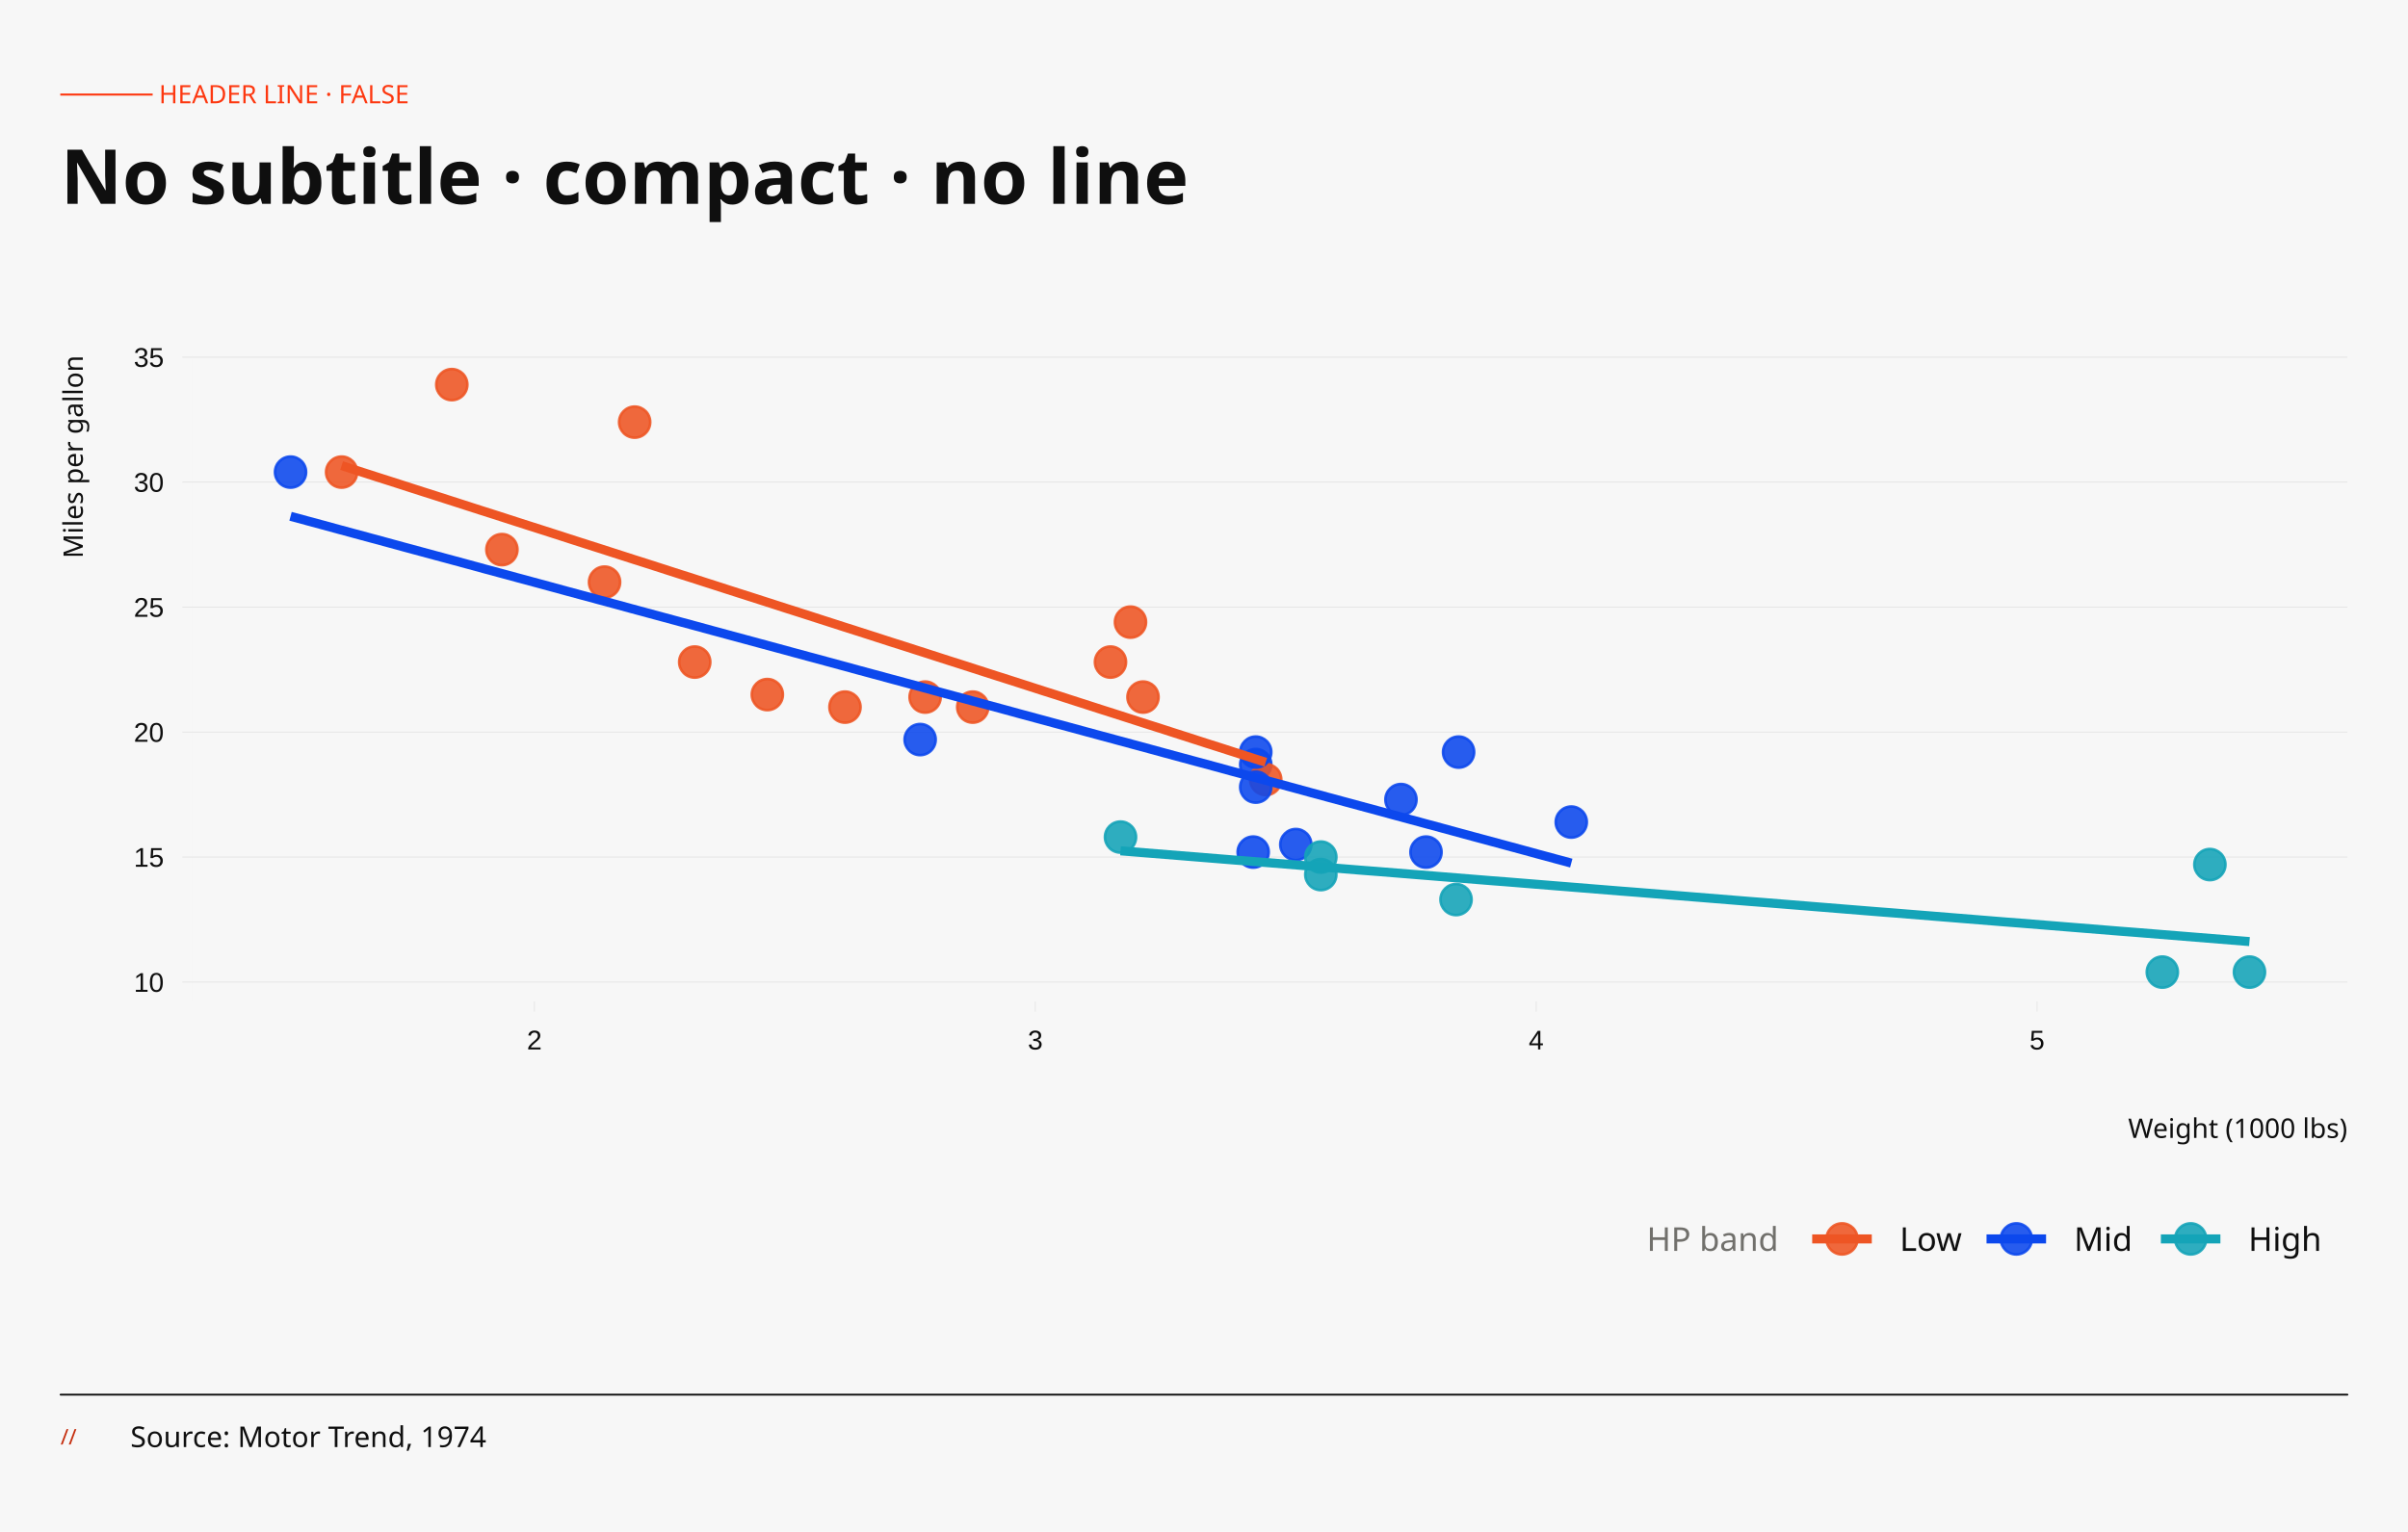
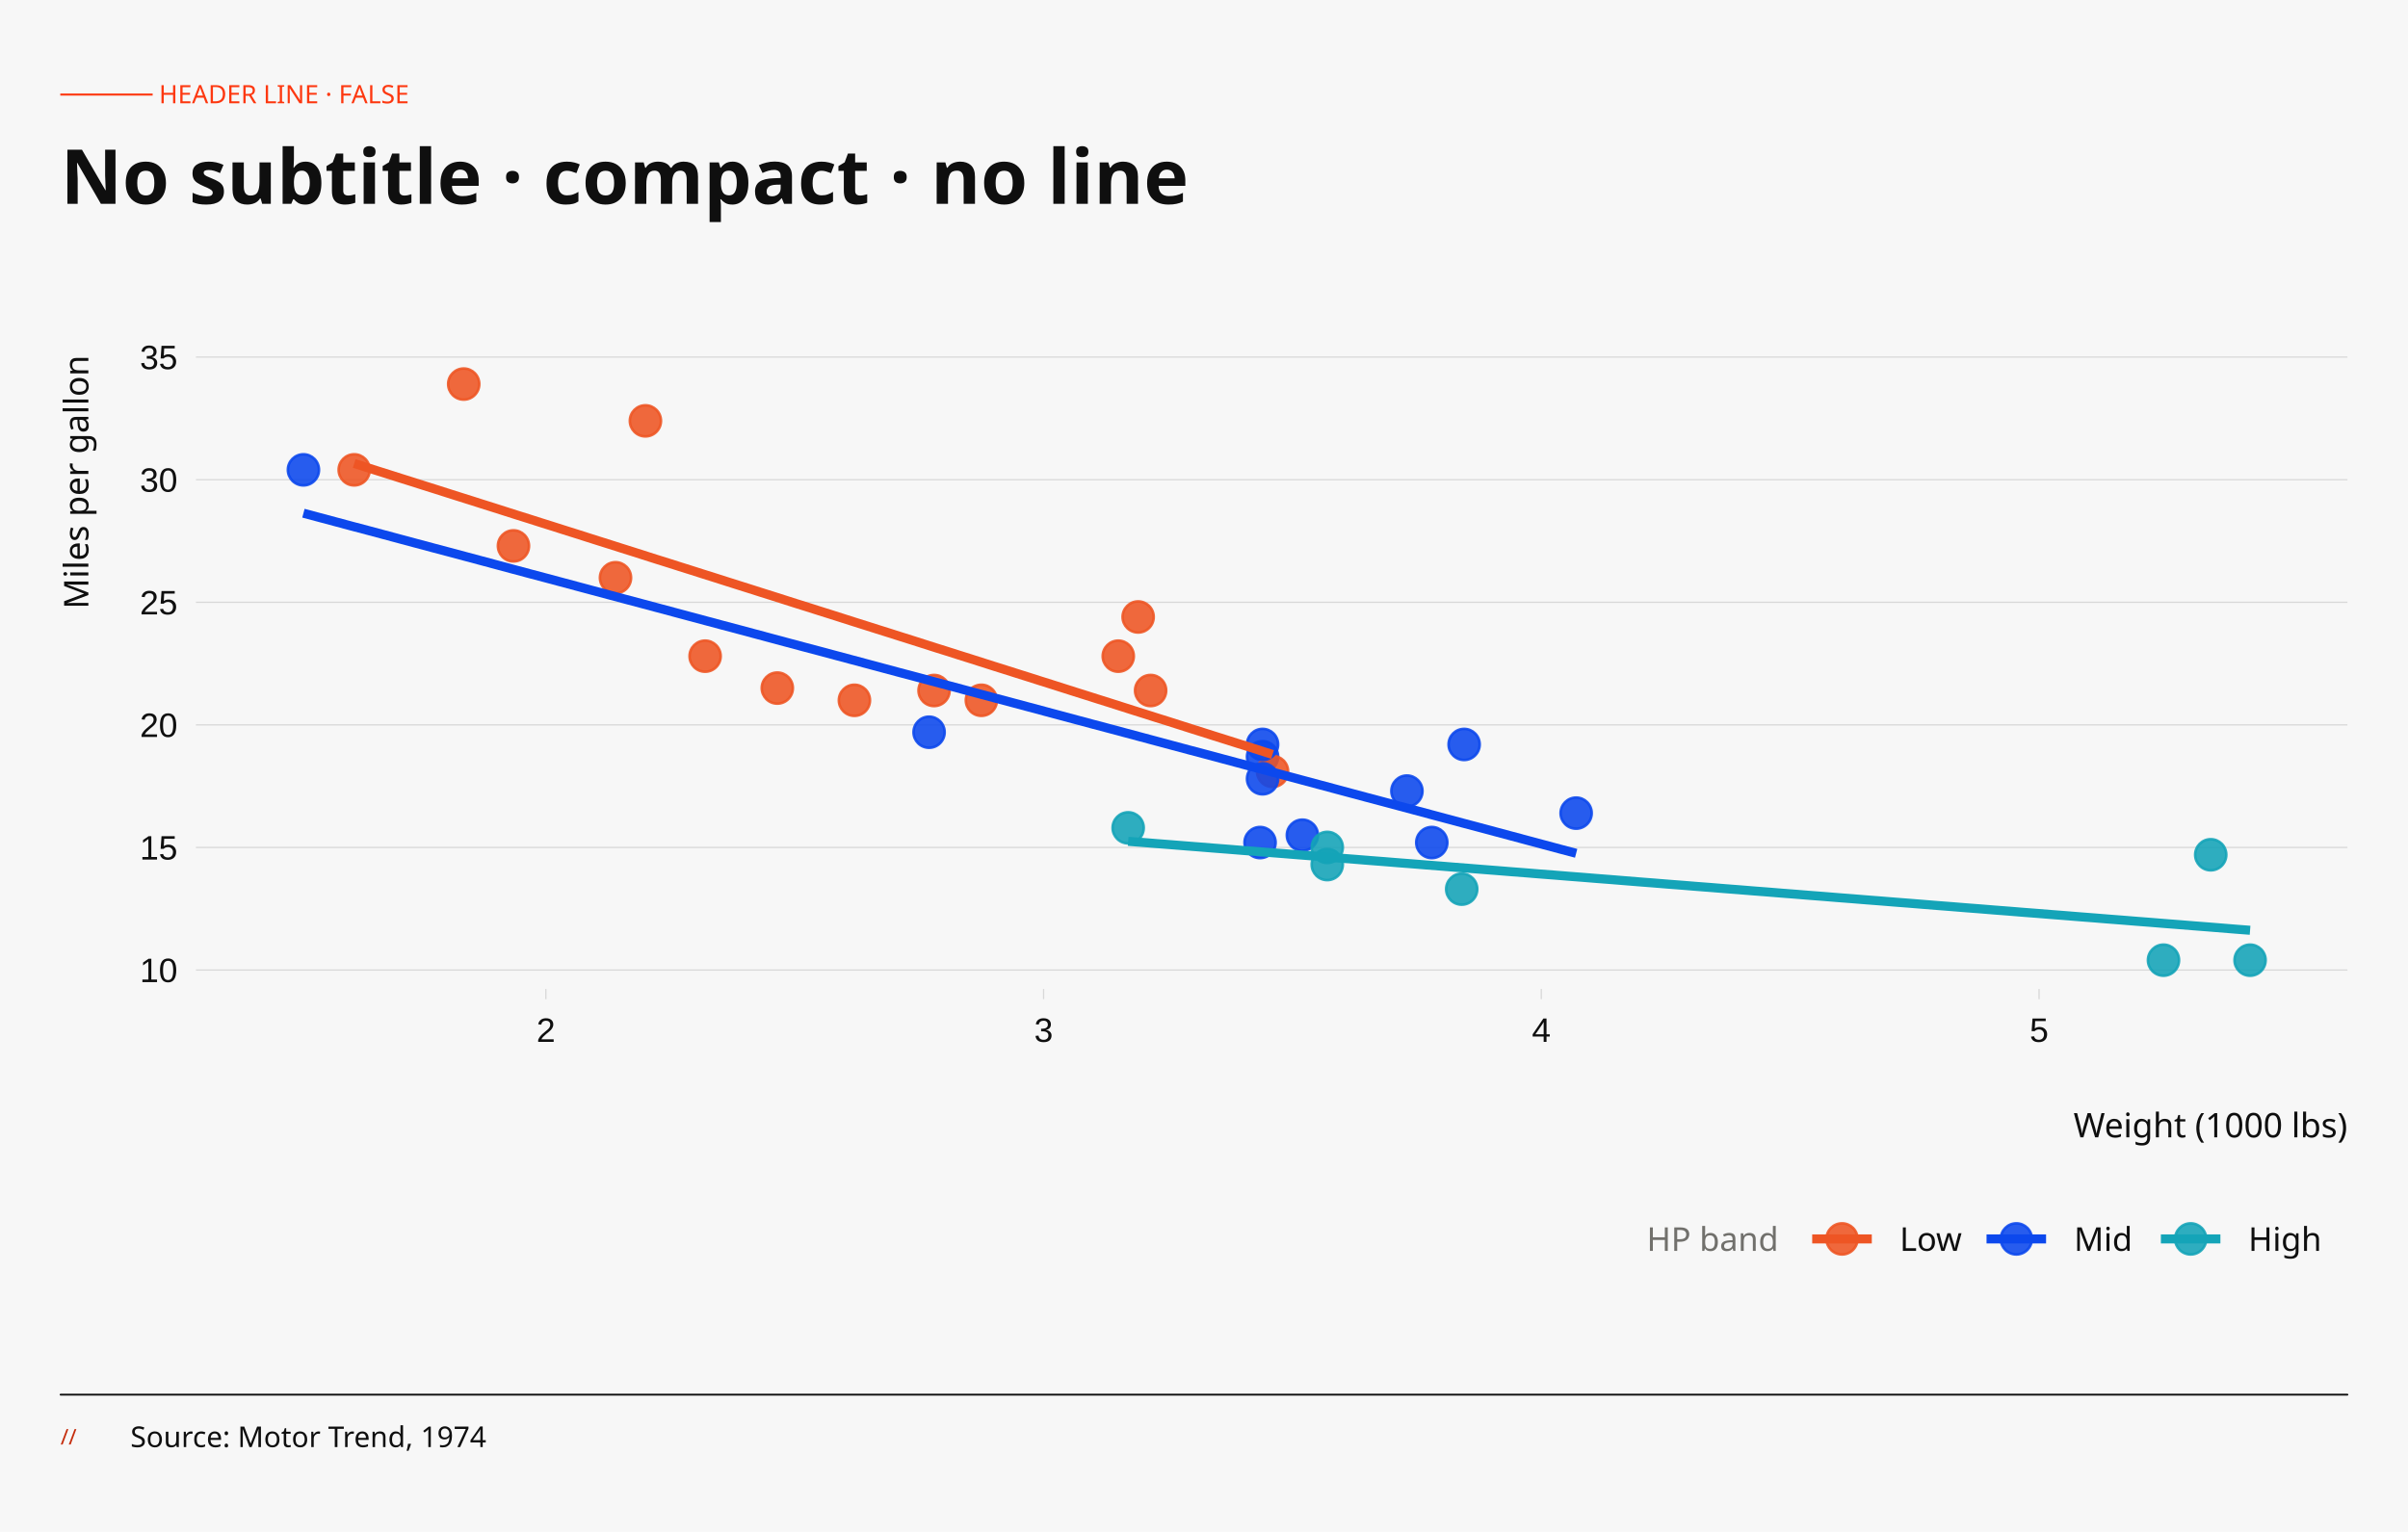
<svg xmlns="http://www.w3.org/2000/svg" width="396.00pt" height="252.00pt" viewBox="0 0 396.00 252.00">
  <g class="svglite">
    <defs>
      <style type="text/css">
    .svglite line, .svglite polyline, .svglite polygon, .svglite path, .svglite rect, .svglite circle {
      fill: none;
      stroke: #000000;
      stroke-linecap: round;
      stroke-linejoin: round;
      stroke-miterlimit: 10.00;
    }
    .svglite text {
      white-space: pre;
    }
    .svglite g.glyphgroup path {
      fill: inherit;
      stroke: none;
    }
  </style>
    </defs>
    <rect width="100%" height="100%" style="stroke: none; fill: none;" />
    <defs>
      <clipPath id="cpMC4wMHwzOTYuMDB8MC4wMHwyNTIuMDA=">
        <rect x="0.00" y="0.00" width="396.00" height="252.00" />
      </clipPath>
    </defs>
    <g clip-path="url(#cpMC4wMHwzOTYuMDB8MC4wMHwyNTIuMDA=)">
      <rect x="-0" y="0.00" width="396.00" height="252.00" style="stroke-width: 0.65; stroke: none; fill: #F7F7F7;" />
    </g>
    <defs>
-       <clipPath id="cpMzEuNjd8Mzg2LjA0fDU4LjQ0fDE2NC43NA==">
-         <rect x="31.67" y="58.44" width="354.37" height="106.30" />
+       <clipPath id="cpMzMuOTB8Mzg2LjA0fDU4LjQ0fDE2Mi42OQ==">
+         <rect x="33.90" y="58.44" width="352.14" height="104.25" />
      </clipPath>
    </defs>
-     <g clip-path="url(#cpMzEuNjd8Mzg2LjA0fDU4LjQ0fDE2NC43NA==)">
-       <rect x="31.67" y="58.44" width="354.37" height="106.30" style="stroke-width: 0.65; stroke: none; fill: #F7F7F7;" />
-       <polyline points="31.67,161.55 386.04,161.55 " style="stroke-width: 0.15; stroke: #E4E4E4; stroke-linecap: butt;" />
-       <polyline points="31.67,140.99 386.04,140.99 " style="stroke-width: 0.15; stroke: #E4E4E4; stroke-linecap: butt;" />
-       <polyline points="31.67,120.43 386.04,120.43 " style="stroke-width: 0.15; stroke: #E4E4E4; stroke-linecap: butt;" />
-       <polyline points="31.67,99.87 386.04,99.87 " style="stroke-width: 0.15; stroke: #E4E4E4; stroke-linecap: butt;" />
-       <polyline points="31.67,79.31 386.04,79.31 " style="stroke-width: 0.15; stroke: #E4E4E4; stroke-linecap: butt;" />
-       <polyline points="31.67,58.75 386.04,58.75 " style="stroke-width: 0.15; stroke: #E4E4E4; stroke-linecap: butt;" />
-       <circle cx="138.96" cy="116.32" r="2.56" style="stroke-width: 0.43; stroke: #EE5524; stroke-opacity: 0.88; fill: #EE5524; fill-opacity: 0.88;" />
-       <circle cx="159.97" cy="116.32" r="2.56" style="stroke-width: 0.43; stroke: #EE5524; stroke-opacity: 0.88; fill: #EE5524; fill-opacity: 0.88;" />
-       <circle cx="114.25" cy="108.91" r="2.56" style="stroke-width: 0.43; stroke: #EE5524; stroke-opacity: 0.88; fill: #EE5524; fill-opacity: 0.88;" />
-       <circle cx="187.97" cy="114.67" r="2.56" style="stroke-width: 0.43; stroke: #EE5524; stroke-opacity: 0.88; fill: #EE5524; fill-opacity: 0.88;" />
-       <circle cx="206.51" cy="125.77" r="2.56" style="stroke-width: 0.43; stroke: #0C48ED; stroke-opacity: 0.88; fill: #0C48ED; fill-opacity: 0.88;" />
-       <circle cx="208.15" cy="128.24" r="2.56" style="stroke-width: 0.43; stroke: #EE5524; stroke-opacity: 0.88; fill: #EE5524; fill-opacity: 0.88;" />
-       <circle cx="217.21" cy="143.87" r="2.56" style="stroke-width: 0.43; stroke: #14A4B8; stroke-opacity: 0.88; fill: #14A4B8; fill-opacity: 0.88;" />
-       <circle cx="185.91" cy="102.34" r="2.56" style="stroke-width: 0.43; stroke: #EE5524; stroke-opacity: 0.88; fill: #EE5524; fill-opacity: 0.88;" />
-       <circle cx="182.62" cy="108.91" r="2.56" style="stroke-width: 0.43; stroke: #EE5524; stroke-opacity: 0.88; fill: #EE5524; fill-opacity: 0.88;" />
-       <circle cx="206.51" cy="123.72" r="2.56" style="stroke-width: 0.43; stroke: #0C48ED; stroke-opacity: 0.88; fill: #0C48ED; fill-opacity: 0.88;" />
-       <circle cx="206.51" cy="129.48" r="2.56" style="stroke-width: 0.43; stroke: #0C48ED; stroke-opacity: 0.88; fill: #0C48ED; fill-opacity: 0.88;" />
-       <circle cx="258.40" cy="135.23" r="2.56" style="stroke-width: 0.43; stroke: #0C48ED; stroke-opacity: 0.88; fill: #0C48ED; fill-opacity: 0.88;" />
-       <circle cx="230.39" cy="131.53" r="2.56" style="stroke-width: 0.43; stroke: #0C48ED; stroke-opacity: 0.88; fill: #0C48ED; fill-opacity: 0.88;" />
-       <circle cx="234.51" cy="140.17" r="2.56" style="stroke-width: 0.43; stroke: #0C48ED; stroke-opacity: 0.88; fill: #0C48ED; fill-opacity: 0.88;" />
-       <circle cx="355.60" cy="159.91" r="2.56" style="stroke-width: 0.43; stroke: #14A4B8; stroke-opacity: 0.88; fill: #14A4B8; fill-opacity: 0.88;" />
-       <circle cx="369.93" cy="159.91" r="2.56" style="stroke-width: 0.43; stroke: #14A4B8; stroke-opacity: 0.88; fill: #14A4B8; fill-opacity: 0.88;" />
-       <circle cx="363.42" cy="142.22" r="2.56" style="stroke-width: 0.43; stroke: #14A4B8; stroke-opacity: 0.88; fill: #14A4B8; fill-opacity: 0.88;" />
-       <circle cx="104.37" cy="69.44" r="2.56" style="stroke-width: 0.43; stroke: #EE5524; stroke-opacity: 0.88; fill: #EE5524; fill-opacity: 0.88;" />
-       <circle cx="56.18" cy="77.66" r="2.56" style="stroke-width: 0.43; stroke: #EE5524; stroke-opacity: 0.88; fill: #EE5524; fill-opacity: 0.88;" />
-       <circle cx="74.30" cy="63.27" r="2.56" style="stroke-width: 0.43; stroke: #EE5524; stroke-opacity: 0.88; fill: #EE5524; fill-opacity: 0.88;" />
-       <circle cx="126.19" cy="114.26" r="2.56" style="stroke-width: 0.43; stroke: #EE5524; stroke-opacity: 0.88; fill: #EE5524; fill-opacity: 0.88;" />
-       <circle cx="213.10" cy="138.93" r="2.56" style="stroke-width: 0.43; stroke: #0C48ED; stroke-opacity: 0.88; fill: #0C48ED; fill-opacity: 0.88;" />
-       <circle cx="206.09" cy="140.17" r="2.56" style="stroke-width: 0.43; stroke: #0C48ED; stroke-opacity: 0.88; fill: #0C48ED; fill-opacity: 0.88;" />
-       <circle cx="239.45" cy="147.98" r="2.56" style="stroke-width: 0.43; stroke: #14A4B8; stroke-opacity: 0.88; fill: #14A4B8; fill-opacity: 0.88;" />
-       <circle cx="239.87" cy="123.72" r="2.56" style="stroke-width: 0.43; stroke: #0C48ED; stroke-opacity: 0.88; fill: #0C48ED; fill-opacity: 0.88;" />
-       <circle cx="82.54" cy="90.41" r="2.56" style="stroke-width: 0.43; stroke: #EE5524; stroke-opacity: 0.88; fill: #EE5524; fill-opacity: 0.88;" />
-       <circle cx="99.42" cy="95.76" r="2.56" style="stroke-width: 0.43; stroke: #EE5524; stroke-opacity: 0.88; fill: #EE5524; fill-opacity: 0.88;" />
-       <circle cx="47.78" cy="77.66" r="2.56" style="stroke-width: 0.43; stroke: #0C48ED; stroke-opacity: 0.88; fill: #0C48ED; fill-opacity: 0.88;" />
-       <circle cx="184.27" cy="137.70" r="2.56" style="stroke-width: 0.43; stroke: #14A4B8; stroke-opacity: 0.88; fill: #14A4B8; fill-opacity: 0.88;" />
-       <circle cx="151.32" cy="121.66" r="2.56" style="stroke-width: 0.43; stroke: #0C48ED; stroke-opacity: 0.88; fill: #0C48ED; fill-opacity: 0.88;" />
-       <circle cx="217.21" cy="140.99" r="2.56" style="stroke-width: 0.43; stroke: #14A4B8; stroke-opacity: 0.88; fill: #14A4B8; fill-opacity: 0.88;" />
-       <circle cx="152.14" cy="114.67" r="2.56" style="stroke-width: 0.43; stroke: #EE5524; stroke-opacity: 0.88; fill: #EE5524; fill-opacity: 0.88;" />
-       <polyline points="56.18,76.59 58.10,77.21 60.03,77.83 61.95,78.45 63.87,79.06 65.80,79.68 67.72,80.30 69.65,80.92 71.57,81.53 73.49,82.15 75.42,82.77 77.34,83.39 79.26,84.01 81.19,84.62 83.11,85.24 85.03,85.86 86.96,86.48 88.88,87.09 90.81,87.71 92.73,88.33 94.65,88.95 96.58,89.57 98.50,90.18 100.42,90.80 102.35,91.42 104.27,92.04 106.20,92.65 108.12,93.27 110.04,93.89 111.97,94.51 113.89,95.12 115.81,95.74 117.74,96.36 119.66,96.98 121.59,97.60 123.51,98.21 125.43,98.83 127.36,99.45 129.28,100.07 131.20,100.68 133.13,101.30 135.05,101.92 136.98,102.54 138.90,103.16 140.82,103.77 142.75,104.39 144.67,105.01 146.59,105.63 148.52,106.24 150.44,106.86 152.37,107.48 154.29,108.10 156.21,108.72 158.14,109.33 160.06,109.95 161.98,110.57 163.91,111.19 165.83,111.80 167.76,112.42 169.68,113.04 171.60,113.66 173.53,114.27 175.45,114.89 177.37,115.51 179.30,116.13 181.22,116.75 183.14,117.36 185.07,117.98 186.99,118.60 188.92,119.22 190.84,119.83 192.76,120.45 194.69,121.07 196.61,121.69 198.53,122.31 200.46,122.92 202.38,123.54 204.31,124.16 206.23,124.78 208.15,125.39 " style="stroke-width: 1.49; stroke: #EE5524; stroke-linecap: butt;" />
-       <polyline points="47.78,84.93 50.44,85.65 53.11,86.37 55.78,87.10 58.44,87.82 61.11,88.54 63.77,89.26 66.44,89.99 69.11,90.71 71.77,91.43 74.44,92.15 77.10,92.87 79.77,93.60 82.44,94.32 85.10,95.04 87.77,95.76 90.43,96.48 93.10,97.21 95.77,97.93 98.43,98.65 101.10,99.37 103.77,100.10 106.43,100.82 109.10,101.54 111.76,102.26 114.43,102.98 117.10,103.71 119.76,104.43 122.43,105.15 125.09,105.87 127.76,106.59 130.43,107.32 133.09,108.04 135.76,108.76 138.42,109.48 141.09,110.21 143.76,110.93 146.42,111.65 149.09,112.37 151.76,113.09 154.42,113.82 157.09,114.54 159.75,115.26 162.42,115.98 165.09,116.70 167.75,117.43 170.42,118.15 173.08,118.87 175.75,119.59 178.42,120.32 181.08,121.04 183.75,121.76 186.41,122.48 189.08,123.20 191.75,123.93 194.41,124.65 197.08,125.37 199.75,126.09 202.41,126.82 205.08,127.54 207.74,128.26 210.41,128.98 213.08,129.70 215.74,130.43 218.41,131.15 221.07,131.87 223.74,132.59 226.41,133.31 229.07,134.04 231.74,134.76 234.40,135.48 237.07,136.20 239.74,136.93 242.40,137.65 245.07,138.37 247.74,139.09 250.40,139.81 253.07,140.54 255.73,141.26 258.40,141.98 " style="stroke-width: 1.49; stroke: #0C48ED; stroke-linecap: butt;" />
-       <polyline points="184.27,139.96 186.62,140.15 188.97,140.34 191.32,140.53 193.67,140.72 196.02,140.91 198.37,141.10 200.72,141.29 203.07,141.48 205.42,141.66 207.77,141.85 210.12,142.04 212.47,142.23 214.82,142.42 217.17,142.61 219.52,142.80 221.87,142.99 224.22,143.18 226.57,143.36 228.92,143.55 231.27,143.74 233.62,143.93 235.97,144.12 238.32,144.31 240.67,144.50 243.02,144.69 245.37,144.88 247.72,145.06 250.07,145.25 252.42,145.44 254.77,145.63 257.12,145.82 259.47,146.01 261.82,146.20 264.17,146.39 266.52,146.58 268.87,146.76 271.22,146.95 273.57,147.14 275.92,147.33 278.27,147.52 280.62,147.71 282.97,147.90 285.32,148.09 287.67,148.28 290.02,148.46 292.37,148.65 294.72,148.84 297.07,149.03 299.42,149.22 301.77,149.41 304.12,149.60 306.47,149.79 308.83,149.98 311.18,150.16 313.53,150.35 315.88,150.54 318.23,150.73 320.58,150.92 322.93,151.11 325.28,151.30 327.63,151.49 329.98,151.68 332.33,151.86 334.68,152.05 337.03,152.24 339.38,152.43 341.73,152.62 344.08,152.81 346.43,153.00 348.78,153.19 351.13,153.37 353.48,153.56 355.83,153.75 358.18,153.94 360.53,154.13 362.88,154.32 365.23,154.51 367.58,154.70 369.93,154.89 " style="stroke-width: 1.49; stroke: #14A4B8; stroke-linecap: butt;" />
+     <g clip-path="url(#cpMzMuOTB8Mzg2LjA0fDU4LjQ0fDE2Mi42OQ==)">
+       <rect x="33.90" y="58.44" width="352.14" height="104.25" style="stroke-width: 0.65; stroke: none; fill: #F7F7F7;" />
+       <polyline points="33.90,159.57 386.04,159.57 " style="stroke-width: 0.21; stroke: #D8D8D8; stroke-linecap: butt;" />
+       <polyline points="33.90,139.40 386.04,139.40 " style="stroke-width: 0.21; stroke: #D8D8D8; stroke-linecap: butt;" />
+       <polyline points="33.90,119.24 386.04,119.24 " style="stroke-width: 0.21; stroke: #D8D8D8; stroke-linecap: butt;" />
+       <polyline points="33.90,99.07 386.04,99.07 " style="stroke-width: 0.21; stroke: #D8D8D8; stroke-linecap: butt;" />
+       <polyline points="33.90,78.91 386.04,78.91 " style="stroke-width: 0.21; stroke: #D8D8D8; stroke-linecap: butt;" />
+       <polyline points="33.90,58.74 386.04,58.74 " style="stroke-width: 0.21; stroke: #D8D8D8; stroke-linecap: butt;" />
+       <circle cx="140.51" cy="115.20" r="2.56" style="stroke-width: 0.43; stroke: #EE5524; stroke-opacity: 0.88; fill: #EE5524; fill-opacity: 0.88;" />
+       <circle cx="161.39" cy="115.20" r="2.56" style="stroke-width: 0.43; stroke: #EE5524; stroke-opacity: 0.88; fill: #EE5524; fill-opacity: 0.88;" />
+       <circle cx="115.96" cy="107.94" r="2.56" style="stroke-width: 0.43; stroke: #EE5524; stroke-opacity: 0.88; fill: #EE5524; fill-opacity: 0.88;" />
+       <circle cx="189.22" cy="113.59" r="2.56" style="stroke-width: 0.43; stroke: #EE5524; stroke-opacity: 0.88; fill: #EE5524; fill-opacity: 0.88;" />
+       <circle cx="207.63" cy="124.48" r="2.56" style="stroke-width: 0.43; stroke: #0C48ED; stroke-opacity: 0.88; fill: #0C48ED; fill-opacity: 0.88;" />
+       <circle cx="209.27" cy="126.90" r="2.56" style="stroke-width: 0.43; stroke: #EE5524; stroke-opacity: 0.88; fill: #EE5524; fill-opacity: 0.88;" />
+       <circle cx="218.27" cy="142.22" r="2.56" style="stroke-width: 0.43; stroke: #14A4B8; stroke-opacity: 0.88; fill: #14A4B8; fill-opacity: 0.88;" />
+       <circle cx="187.17" cy="101.49" r="2.56" style="stroke-width: 0.43; stroke: #EE5524; stroke-opacity: 0.88; fill: #EE5524; fill-opacity: 0.88;" />
+       <circle cx="183.90" cy="107.94" r="2.56" style="stroke-width: 0.43; stroke: #EE5524; stroke-opacity: 0.88; fill: #EE5524; fill-opacity: 0.88;" />
+       <circle cx="207.63" cy="122.46" r="2.56" style="stroke-width: 0.43; stroke: #0C48ED; stroke-opacity: 0.88; fill: #0C48ED; fill-opacity: 0.88;" />
+       <circle cx="207.63" cy="128.11" r="2.56" style="stroke-width: 0.43; stroke: #0C48ED; stroke-opacity: 0.88; fill: #0C48ED; fill-opacity: 0.88;" />
+       <circle cx="259.20" cy="133.76" r="2.56" style="stroke-width: 0.43; stroke: #0C48ED; stroke-opacity: 0.88; fill: #0C48ED; fill-opacity: 0.88;" />
+       <circle cx="231.37" cy="130.13" r="2.56" style="stroke-width: 0.43; stroke: #0C48ED; stroke-opacity: 0.88; fill: #0C48ED; fill-opacity: 0.88;" />
+       <circle cx="235.46" cy="138.60" r="2.56" style="stroke-width: 0.43; stroke: #0C48ED; stroke-opacity: 0.88; fill: #0C48ED; fill-opacity: 0.88;" />
+       <circle cx="355.79" cy="157.95" r="2.56" style="stroke-width: 0.43; stroke: #14A4B8; stroke-opacity: 0.88; fill: #14A4B8; fill-opacity: 0.88;" />
+       <circle cx="370.03" cy="157.95" r="2.56" style="stroke-width: 0.43; stroke: #14A4B8; stroke-opacity: 0.88; fill: #14A4B8; fill-opacity: 0.88;" />
+       <circle cx="363.56" cy="140.61" r="2.56" style="stroke-width: 0.43; stroke: #14A4B8; stroke-opacity: 0.88; fill: #14A4B8; fill-opacity: 0.88;" />
+       <circle cx="106.14" cy="69.23" r="2.56" style="stroke-width: 0.43; stroke: #EE5524; stroke-opacity: 0.88; fill: #EE5524; fill-opacity: 0.88;" />
+       <circle cx="58.25" cy="77.29" r="2.56" style="stroke-width: 0.43; stroke: #EE5524; stroke-opacity: 0.88; fill: #EE5524; fill-opacity: 0.88;" />
+       <circle cx="76.26" cy="63.18" r="2.56" style="stroke-width: 0.43; stroke: #EE5524; stroke-opacity: 0.88; fill: #EE5524; fill-opacity: 0.88;" />
+       <circle cx="127.83" cy="113.19" r="2.56" style="stroke-width: 0.43; stroke: #EE5524; stroke-opacity: 0.88; fill: #EE5524; fill-opacity: 0.88;" />
+       <circle cx="214.18" cy="137.39" r="2.56" style="stroke-width: 0.43; stroke: #0C48ED; stroke-opacity: 0.88; fill: #0C48ED; fill-opacity: 0.88;" />
+       <circle cx="207.22" cy="138.60" r="2.56" style="stroke-width: 0.43; stroke: #0C48ED; stroke-opacity: 0.88; fill: #0C48ED; fill-opacity: 0.88;" />
+       <circle cx="240.38" cy="146.26" r="2.56" style="stroke-width: 0.43; stroke: #14A4B8; stroke-opacity: 0.88; fill: #14A4B8; fill-opacity: 0.88;" />
+       <circle cx="240.78" cy="122.46" r="2.56" style="stroke-width: 0.43; stroke: #0C48ED; stroke-opacity: 0.88; fill: #0C48ED; fill-opacity: 0.88;" />
+       <circle cx="84.44" cy="89.80" r="2.56" style="stroke-width: 0.43; stroke: #EE5524; stroke-opacity: 0.88; fill: #EE5524; fill-opacity: 0.88;" />
+       <circle cx="101.22" cy="95.04" r="2.56" style="stroke-width: 0.43; stroke: #EE5524; stroke-opacity: 0.88; fill: #EE5524; fill-opacity: 0.88;" />
+       <circle cx="49.90" cy="77.29" r="2.56" style="stroke-width: 0.43; stroke: #0C48ED; stroke-opacity: 0.88; fill: #0C48ED; fill-opacity: 0.88;" />
+       <circle cx="185.53" cy="136.18" r="2.56" style="stroke-width: 0.43; stroke: #14A4B8; stroke-opacity: 0.88; fill: #14A4B8; fill-opacity: 0.88;" />
+       <circle cx="152.79" cy="120.45" r="2.56" style="stroke-width: 0.43; stroke: #0C48ED; stroke-opacity: 0.88; fill: #0C48ED; fill-opacity: 0.88;" />
+       <circle cx="218.27" cy="139.40" r="2.56" style="stroke-width: 0.43; stroke: #14A4B8; stroke-opacity: 0.88; fill: #14A4B8; fill-opacity: 0.88;" />
+       <circle cx="153.61" cy="113.59" r="2.56" style="stroke-width: 0.43; stroke: #EE5524; stroke-opacity: 0.88; fill: #EE5524; fill-opacity: 0.88;" />
+       <polyline points="58.25,76.24 60.16,76.85 62.08,77.46 63.99,78.06 65.90,78.67 67.81,79.27 69.72,79.88 71.63,80.48 73.54,81.09 75.46,81.70 77.37,82.30 79.28,82.91 81.19,83.51 83.10,84.12 85.01,84.73 86.93,85.33 88.84,85.94 90.75,86.54 92.66,87.15 94.57,87.75 96.48,88.36 98.40,88.97 100.31,89.57 102.22,90.18 104.13,90.78 106.04,91.39 107.95,92.00 109.87,92.60 111.78,93.21 113.69,93.81 115.60,94.42 117.51,95.02 119.42,95.63 121.34,96.24 123.25,96.84 125.16,97.45 127.07,98.05 128.98,98.66 130.89,99.27 132.81,99.87 134.72,100.48 136.63,101.08 138.54,101.69 140.45,102.30 142.36,102.90 144.28,103.51 146.19,104.11 148.10,104.72 150.01,105.32 151.92,105.93 153.83,106.54 155.75,107.14 157.66,107.75 159.57,108.35 161.48,108.96 163.39,109.57 165.30,110.17 167.22,110.78 169.13,111.38 171.04,111.99 172.95,112.59 174.86,113.20 176.77,113.81 178.68,114.41 180.60,115.02 182.51,115.62 184.42,116.23 186.33,116.84 188.24,117.44 190.15,118.05 192.07,118.65 193.98,119.26 195.89,119.87 197.80,120.47 199.71,121.08 201.62,121.68 203.54,122.29 205.45,122.89 207.36,123.50 209.27,124.11 " style="stroke-width: 1.49; stroke: #EE5524; stroke-linecap: butt;" />
+       <polyline points="49.90,84.42 52.55,85.13 55.20,85.84 57.85,86.55 60.50,87.25 63.15,87.96 65.80,88.67 68.45,89.38 71.10,90.09 73.75,90.79 76.40,91.50 79.05,92.21 81.70,92.92 84.34,93.63 86.99,94.34 89.64,95.04 92.29,95.75 94.94,96.46 97.59,97.17 100.24,97.88 102.89,98.59 105.54,99.29 108.19,100.00 110.84,100.71 113.49,101.42 116.14,102.13 118.79,102.84 121.44,103.54 124.08,104.25 126.73,104.96 129.38,105.67 132.03,106.38 134.68,107.08 137.33,107.79 139.98,108.50 142.63,109.21 145.28,109.92 147.93,110.63 150.58,111.33 153.23,112.04 155.88,112.75 158.53,113.46 161.18,114.17 163.82,114.88 166.47,115.58 169.12,116.29 171.77,117.00 174.42,117.71 177.07,118.42 179.72,119.13 182.37,119.83 185.02,120.54 187.67,121.25 190.32,121.96 192.97,122.67 195.62,123.38 198.27,124.08 200.92,124.79 203.57,125.50 206.21,126.21 208.86,126.92 211.51,127.62 214.16,128.33 216.81,129.04 219.46,129.75 222.11,130.46 224.76,131.17 227.41,131.87 230.06,132.58 232.71,133.29 235.36,134.00 238.01,134.71 240.66,135.42 243.31,136.12 245.95,136.83 248.60,137.54 251.25,138.25 253.90,138.96 256.55,139.67 259.20,140.37 " style="stroke-width: 1.49; stroke: #0C48ED; stroke-linecap: butt;" />
+       <polyline points="185.53,138.40 187.87,138.58 190.20,138.77 192.54,138.95 194.88,139.14 197.21,139.32 199.55,139.51 201.88,139.69 204.22,139.88 206.55,140.06 208.89,140.25 211.22,140.43 213.56,140.62 215.89,140.80 218.23,140.99 220.56,141.18 222.90,141.36 225.24,141.55 227.57,141.73 229.91,141.92 232.24,142.10 234.58,142.29 236.91,142.47 239.25,142.66 241.58,142.84 243.92,143.03 246.25,143.21 248.59,143.40 250.93,143.58 253.26,143.77 255.60,143.95 257.93,144.14 260.27,144.32 262.60,144.51 264.94,144.69 267.27,144.88 269.61,145.07 271.94,145.25 274.28,145.44 276.61,145.62 278.95,145.81 281.29,145.99 283.62,146.18 285.96,146.36 288.29,146.55 290.63,146.73 292.96,146.92 295.30,147.10 297.63,147.29 299.97,147.47 302.30,147.66 304.64,147.84 306.97,148.03 309.31,148.21 311.65,148.40 313.98,148.58 316.32,148.77 318.65,148.96 320.99,149.14 323.32,149.33 325.66,149.51 327.99,149.70 330.33,149.88 332.66,150.07 335.00,150.25 337.34,150.44 339.67,150.62 342.01,150.81 344.34,150.99 346.68,151.18 349.01,151.36 351.35,151.55 353.68,151.73 356.02,151.92 358.35,152.10 360.69,152.29 363.02,152.47 365.36,152.66 367.70,152.85 370.03,153.03 " style="stroke-width: 1.49; stroke: #14A4B8; stroke-linecap: butt;" />
    </g>
    <g clip-path="url(#cpMC4wMHwzOTYuMDB8MC4wMHwyNTIuMDA=)">
-       <text x="26.96" y="163.15" text-anchor="end" style="font-size: 4.46px;fill: #0F0F0F; font-family: &quot;Arial&quot;;" textLength="4.97px" lengthAdjust="spacingAndGlyphs">10</text>
-       <text x="26.96" y="142.58" text-anchor="end" style="font-size: 4.46px;fill: #0F0F0F; font-family: &quot;Arial&quot;;" textLength="4.97px" lengthAdjust="spacingAndGlyphs">15</text>
-       <text x="26.96" y="122.02" text-anchor="end" style="font-size: 4.46px;fill: #0F0F0F; font-family: &quot;Arial&quot;;" textLength="4.97px" lengthAdjust="spacingAndGlyphs">20</text>
-       <text x="26.96" y="101.46" text-anchor="end" style="font-size: 4.46px;fill: #0F0F0F; font-family: &quot;Arial&quot;;" textLength="4.97px" lengthAdjust="spacingAndGlyphs">25</text>
-       <text x="26.96" y="80.90" text-anchor="end" style="font-size: 4.46px;fill: #0F0F0F; font-family: &quot;Arial&quot;;" textLength="4.97px" lengthAdjust="spacingAndGlyphs">30</text>
-       <text x="26.96" y="60.34" text-anchor="end" style="font-size: 4.46px;fill: #0F0F0F; font-family: &quot;Arial&quot;;" textLength="4.97px" lengthAdjust="spacingAndGlyphs">35</text>
-       <polyline points="29.99,161.55 31.67,161.55 " style="stroke-width: 0.15; stroke: #E4E4E4; stroke-linecap: butt;" />
-       <polyline points="29.99,140.99 31.67,140.99 " style="stroke-width: 0.15; stroke: #E4E4E4; stroke-linecap: butt;" />
-       <polyline points="29.99,120.43 31.67,120.43 " style="stroke-width: 0.15; stroke: #E4E4E4; stroke-linecap: butt;" />
-       <polyline points="29.99,99.87 31.67,99.87 " style="stroke-width: 0.15; stroke: #E4E4E4; stroke-linecap: butt;" />
-       <polyline points="29.99,79.31 31.67,79.31 " style="stroke-width: 0.15; stroke: #E4E4E4; stroke-linecap: butt;" />
-       <polyline points="29.99,58.75 31.67,58.75 " style="stroke-width: 0.15; stroke: #E4E4E4; stroke-linecap: butt;" />
-       <polyline points="87.89,166.42 87.89,164.74 " style="stroke-width: 0.15; stroke: #E4E4E4; stroke-linecap: butt;" />
-       <polyline points="170.26,166.42 170.26,164.74 " style="stroke-width: 0.15; stroke: #E4E4E4; stroke-linecap: butt;" />
-       <polyline points="252.63,166.42 252.63,164.74 " style="stroke-width: 0.15; stroke: #E4E4E4; stroke-linecap: butt;" />
-       <polyline points="335.00,166.42 335.00,164.74 " style="stroke-width: 0.15; stroke: #E4E4E4; stroke-linecap: butt;" />
-       <text x="87.89" y="172.63" text-anchor="middle" style="font-size: 4.46px;fill: #0F0F0F; font-family: &quot;Arial&quot;;" textLength="2.48px" lengthAdjust="spacingAndGlyphs">2</text>
-       <text x="170.26" y="172.63" text-anchor="middle" style="font-size: 4.46px;fill: #0F0F0F; font-family: &quot;Arial&quot;;" textLength="2.48px" lengthAdjust="spacingAndGlyphs">3</text>
-       <text x="252.63" y="172.63" text-anchor="middle" style="font-size: 4.46px;fill: #0F0F0F; font-family: &quot;Arial&quot;;" textLength="2.48px" lengthAdjust="spacingAndGlyphs">4</text>
-       <text x="335.00" y="172.63" text-anchor="middle" style="font-size: 4.46px;fill: #0F0F0F; font-family: &quot;Arial&quot;;" textLength="2.48px" lengthAdjust="spacingAndGlyphs">5</text>
-       <text x="386.04" y="187.19" text-anchor="end" style="font-size: 4.46px;fill: #0F0F0F; font-family: &quot;JetBrains Mono&quot;;" textLength="45.42px" lengthAdjust="spacingAndGlyphs">Weight (1000 lbs)</text>
-       <text transform="translate(13.62,58.44) rotate(-90)" text-anchor="end" style="font-size: 4.46px;fill: #0F0F0F; font-family: &quot;JetBrains Mono&quot;;" textLength="42.75px" lengthAdjust="spacingAndGlyphs">Miles per gallon</text>
+       <text x="29.19" y="161.56" text-anchor="end" style="font-size: 5.57px;fill: #0F0F0F; font-family: &quot;Arial&quot;;" textLength="6.19px" lengthAdjust="spacingAndGlyphs">10</text>
+       <text x="29.19" y="141.40" text-anchor="end" style="font-size: 5.57px;fill: #0F0F0F; font-family: &quot;Arial&quot;;" textLength="6.19px" lengthAdjust="spacingAndGlyphs">15</text>
+       <text x="29.19" y="121.23" text-anchor="end" style="font-size: 5.57px;fill: #0F0F0F; font-family: &quot;Arial&quot;;" textLength="6.19px" lengthAdjust="spacingAndGlyphs">20</text>
+       <text x="29.19" y="101.07" text-anchor="end" style="font-size: 5.57px;fill: #0F0F0F; font-family: &quot;Arial&quot;;" textLength="6.19px" lengthAdjust="spacingAndGlyphs">25</text>
+       <text x="29.19" y="80.90" text-anchor="end" style="font-size: 5.57px;fill: #0F0F0F; font-family: &quot;Arial&quot;;" textLength="6.19px" lengthAdjust="spacingAndGlyphs">30</text>
+       <text x="29.19" y="60.73" text-anchor="end" style="font-size: 5.57px;fill: #0F0F0F; font-family: &quot;Arial&quot;;" textLength="6.19px" lengthAdjust="spacingAndGlyphs">35</text>
+       <polyline points="32.22,159.57 33.90,159.57 " style="stroke-width: 0.21; stroke: #D8D8D8; stroke-linecap: butt;" />
+       <polyline points="32.22,139.40 33.90,139.40 " style="stroke-width: 0.21; stroke: #D8D8D8; stroke-linecap: butt;" />
+       <polyline points="32.22,119.24 33.90,119.24 " style="stroke-width: 0.21; stroke: #D8D8D8; stroke-linecap: butt;" />
+       <polyline points="32.22,99.07 33.90,99.07 " style="stroke-width: 0.21; stroke: #D8D8D8; stroke-linecap: butt;" />
+       <polyline points="32.22,78.91 33.90,78.91 " style="stroke-width: 0.21; stroke: #D8D8D8; stroke-linecap: butt;" />
+       <polyline points="32.22,58.74 33.90,58.74 " style="stroke-width: 0.21; stroke: #D8D8D8; stroke-linecap: butt;" />
+       <polyline points="89.77,164.37 89.77,162.69 " style="stroke-width: 0.21; stroke: #D8D8D8; stroke-linecap: butt;" />
+       <polyline points="171.62,164.37 171.62,162.69 " style="stroke-width: 0.21; stroke: #D8D8D8; stroke-linecap: butt;" />
+       <polyline points="253.47,164.37 253.47,162.69 " style="stroke-width: 0.21; stroke: #D8D8D8; stroke-linecap: butt;" />
+       <polyline points="335.33,164.37 335.33,162.69 " style="stroke-width: 0.21; stroke: #D8D8D8; stroke-linecap: butt;" />
+       <text x="89.77" y="171.39" text-anchor="middle" style="font-size: 5.57px;fill: #0F0F0F; font-family: &quot;Arial&quot;;" textLength="3.09px" lengthAdjust="spacingAndGlyphs">2</text>
+       <text x="171.62" y="171.39" text-anchor="middle" style="font-size: 5.57px;fill: #0F0F0F; font-family: &quot;Arial&quot;;" textLength="3.09px" lengthAdjust="spacingAndGlyphs">3</text>
+       <text x="253.47" y="171.39" text-anchor="middle" style="font-size: 5.57px;fill: #0F0F0F; font-family: &quot;Arial&quot;;" textLength="3.09px" lengthAdjust="spacingAndGlyphs">4</text>
+       <text x="335.33" y="171.39" text-anchor="middle" style="font-size: 5.57px;fill: #0F0F0F; font-family: &quot;Arial&quot;;" textLength="3.09px" lengthAdjust="spacingAndGlyphs">5</text>
+       <text x="386.04" y="187.09" text-anchor="end" style="font-size: 5.57px;fill: #0F0F0F; font-family: &quot;JetBrains Mono&quot;;" textLength="56.84px" lengthAdjust="spacingAndGlyphs">Weight (1000 lbs)</text>
+       <text transform="translate(14.53,58.44) rotate(-90)" text-anchor="end" style="font-size: 5.57px;fill: #0F0F0F; font-family: &quot;JetBrains Mono&quot;;" textLength="53.50px" lengthAdjust="spacingAndGlyphs">Miles per gallon</text>
      <rect x="267.43" y="194.32" width="118.60" height="18.96" style="stroke-width: 0.75; stroke: none;" />
      <rect x="267.43" y="194.32" width="118.60" height="18.96" style="stroke-width: 0.65; stroke: none; fill: #F7F7F7;" />
      <text x="270.80" y="205.77" style="font-size: 5.40px;fill: #71706C; font-family: &quot;JetBrains Mono&quot;;" textLength="22.64px" lengthAdjust="spacingAndGlyphs">HP band</text>
      <rect x="296.80" y="197.68" width="12.24" height="12.24" style="stroke-width: 0.65; stroke: none; fill: #F7F7F7;" />
      <circle cx="302.92" cy="203.80" r="2.56" style="stroke-width: 0.43; stroke: #EE5524; stroke-opacity: 0.88; fill: #EE5524; fill-opacity: 0.88;" />
      <line x1="298.02" y1="203.80" x2="307.82" y2="203.80" style="stroke-width: 1.49; stroke: #EE5524; stroke-linecap: butt;" />
      <rect x="325.47" y="197.68" width="12.24" height="12.24" style="stroke-width: 0.65; stroke: none; fill: #F7F7F7;" />
      <circle cx="331.59" cy="203.80" r="2.56" style="stroke-width: 0.43; stroke: #0C48ED; stroke-opacity: 0.88; fill: #0C48ED; fill-opacity: 0.88;" />
      <line x1="326.69" y1="203.80" x2="336.48" y2="203.80" style="stroke-width: 1.49; stroke: #0C48ED; stroke-linecap: butt;" />
      <rect x="354.14" y="197.68" width="12.24" height="12.24" style="stroke-width: 0.65; stroke: none; fill: #F7F7F7;" />
      <circle cx="360.26" cy="203.80" r="2.56" style="stroke-width: 0.43; stroke: #14A4B8; stroke-opacity: 0.88; fill: #14A4B8; fill-opacity: 0.88;" />
      <line x1="355.36" y1="203.80" x2="365.15" y2="203.80" style="stroke-width: 1.49; stroke: #14A4B8; stroke-linecap: butt;" />
      <text x="312.40" y="205.77" style="font-size: 5.40px;fill: #0F0F0F; font-family: &quot;JetBrains Mono&quot;;" textLength="9.70px" lengthAdjust="spacingAndGlyphs">Low</text>
      <text x="341.07" y="205.77" style="font-size: 5.40px;fill: #0F0F0F; font-family: &quot;JetBrains Mono&quot;;" textLength="9.70px" lengthAdjust="spacingAndGlyphs">Mid</text>
      <text x="369.74" y="205.77" style="font-size: 5.40px;fill: #0F0F0F; font-family: &quot;JetBrains Mono&quot;;" textLength="12.94px" lengthAdjust="spacingAndGlyphs">High</text>
      <text x="9.96" y="33.53" style="font-size: 12.49px; font-weight: 600;fill: #0F0F0F; font-family: &quot;Archivo&quot;;" textLength="167.94px" lengthAdjust="spacingAndGlyphs">No subtitle · compact · no line</text>
      <text x="9.96" y="16.99" style="font-size: 4.18px;fill: #FD3810; font-family: &quot;JetBrains Mono&quot;;" textLength="65.00px" lengthAdjust="spacingAndGlyphs">────── HEADER LINE · FALSE</text>
-       <text x="9.96" y="237.62" style="font-size: 3.54px; font-weight: 100;fill: #C52C0C; font-family: &quot;JetBrains Mono&quot;;" textLength="8.50px" lengthAdjust="spacingAndGlyphs">//  </text>
-       <text x="21.45" y="238.05" style="font-size: 4.72px; font-weight: 100;fill: #0F0F0F; font-family: &quot;JetBrains Mono&quot;;" textLength="70.70px" lengthAdjust="spacingAndGlyphs">Source: Motor Trend, 1974</text>
+       <text x="9.96" y="237.62" style="font-size: 3.54px;fill: #C52C0C; font-family: &quot;JetBrains Mono&quot;;" textLength="8.50px" lengthAdjust="spacingAndGlyphs">//  </text>
+       <text x="21.45" y="238.05" style="font-size: 4.72px;fill: #0F0F0F; font-family: &quot;JetBrains Mono&quot;;" textLength="70.70px" lengthAdjust="spacingAndGlyphs">Source: Motor Trend, 1974</text>
      <polyline points="9.96,229.42 386.04,229.42 " style="stroke-width: 0.30; stroke: #0F0F0F;" />
    </g>
  </g>
</svg>
